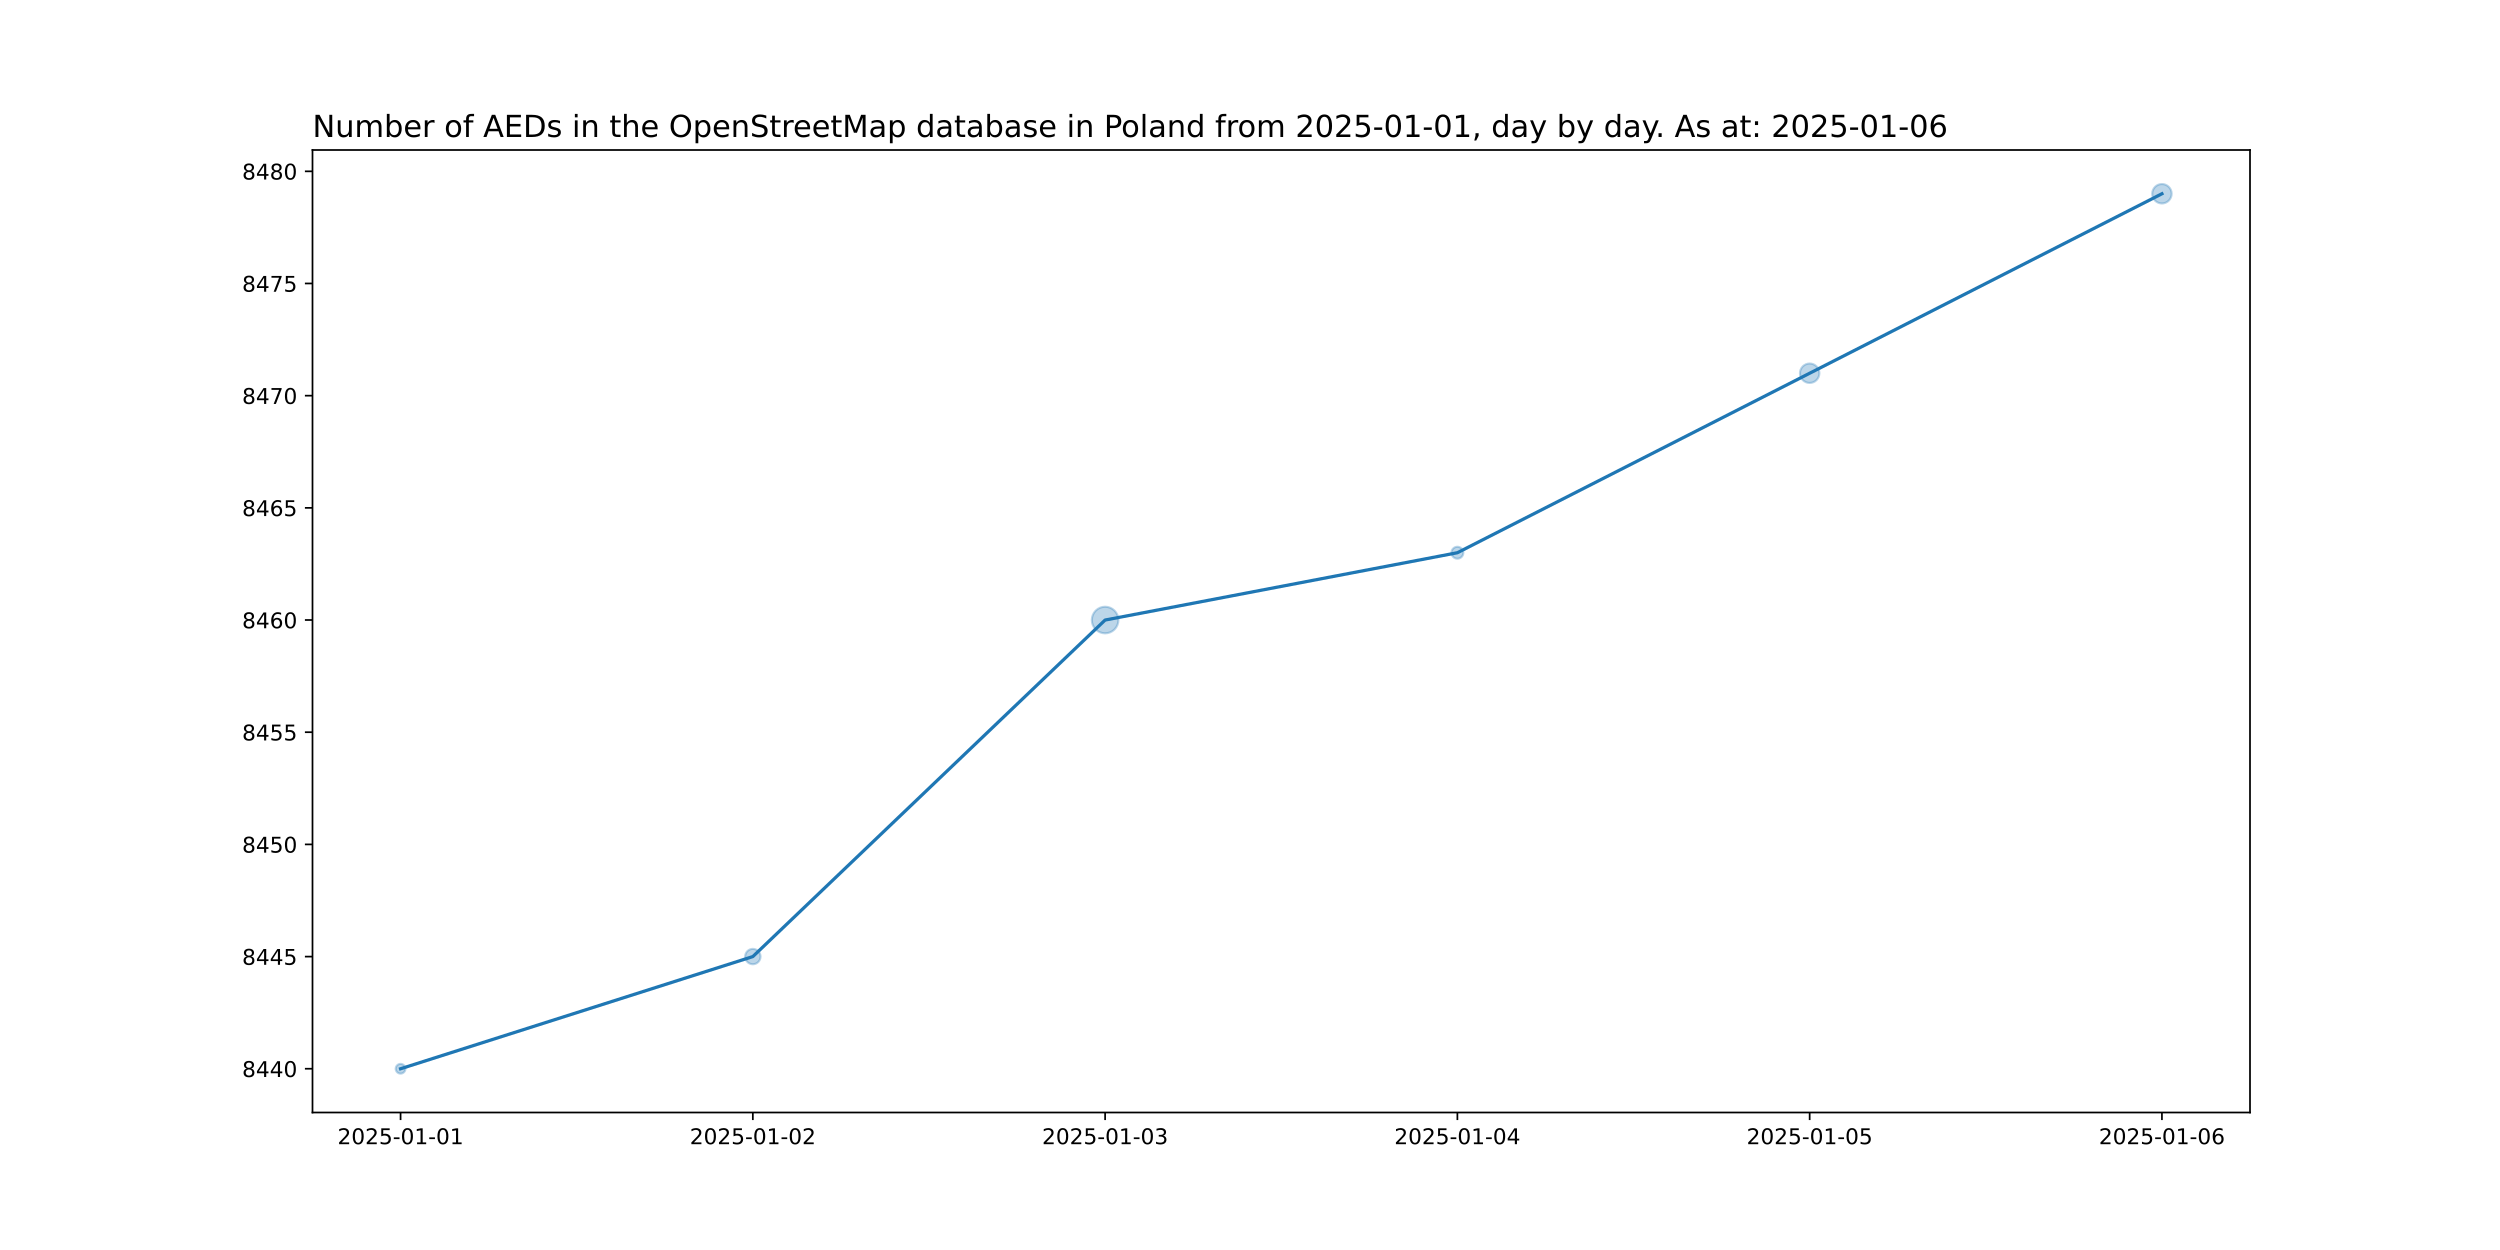
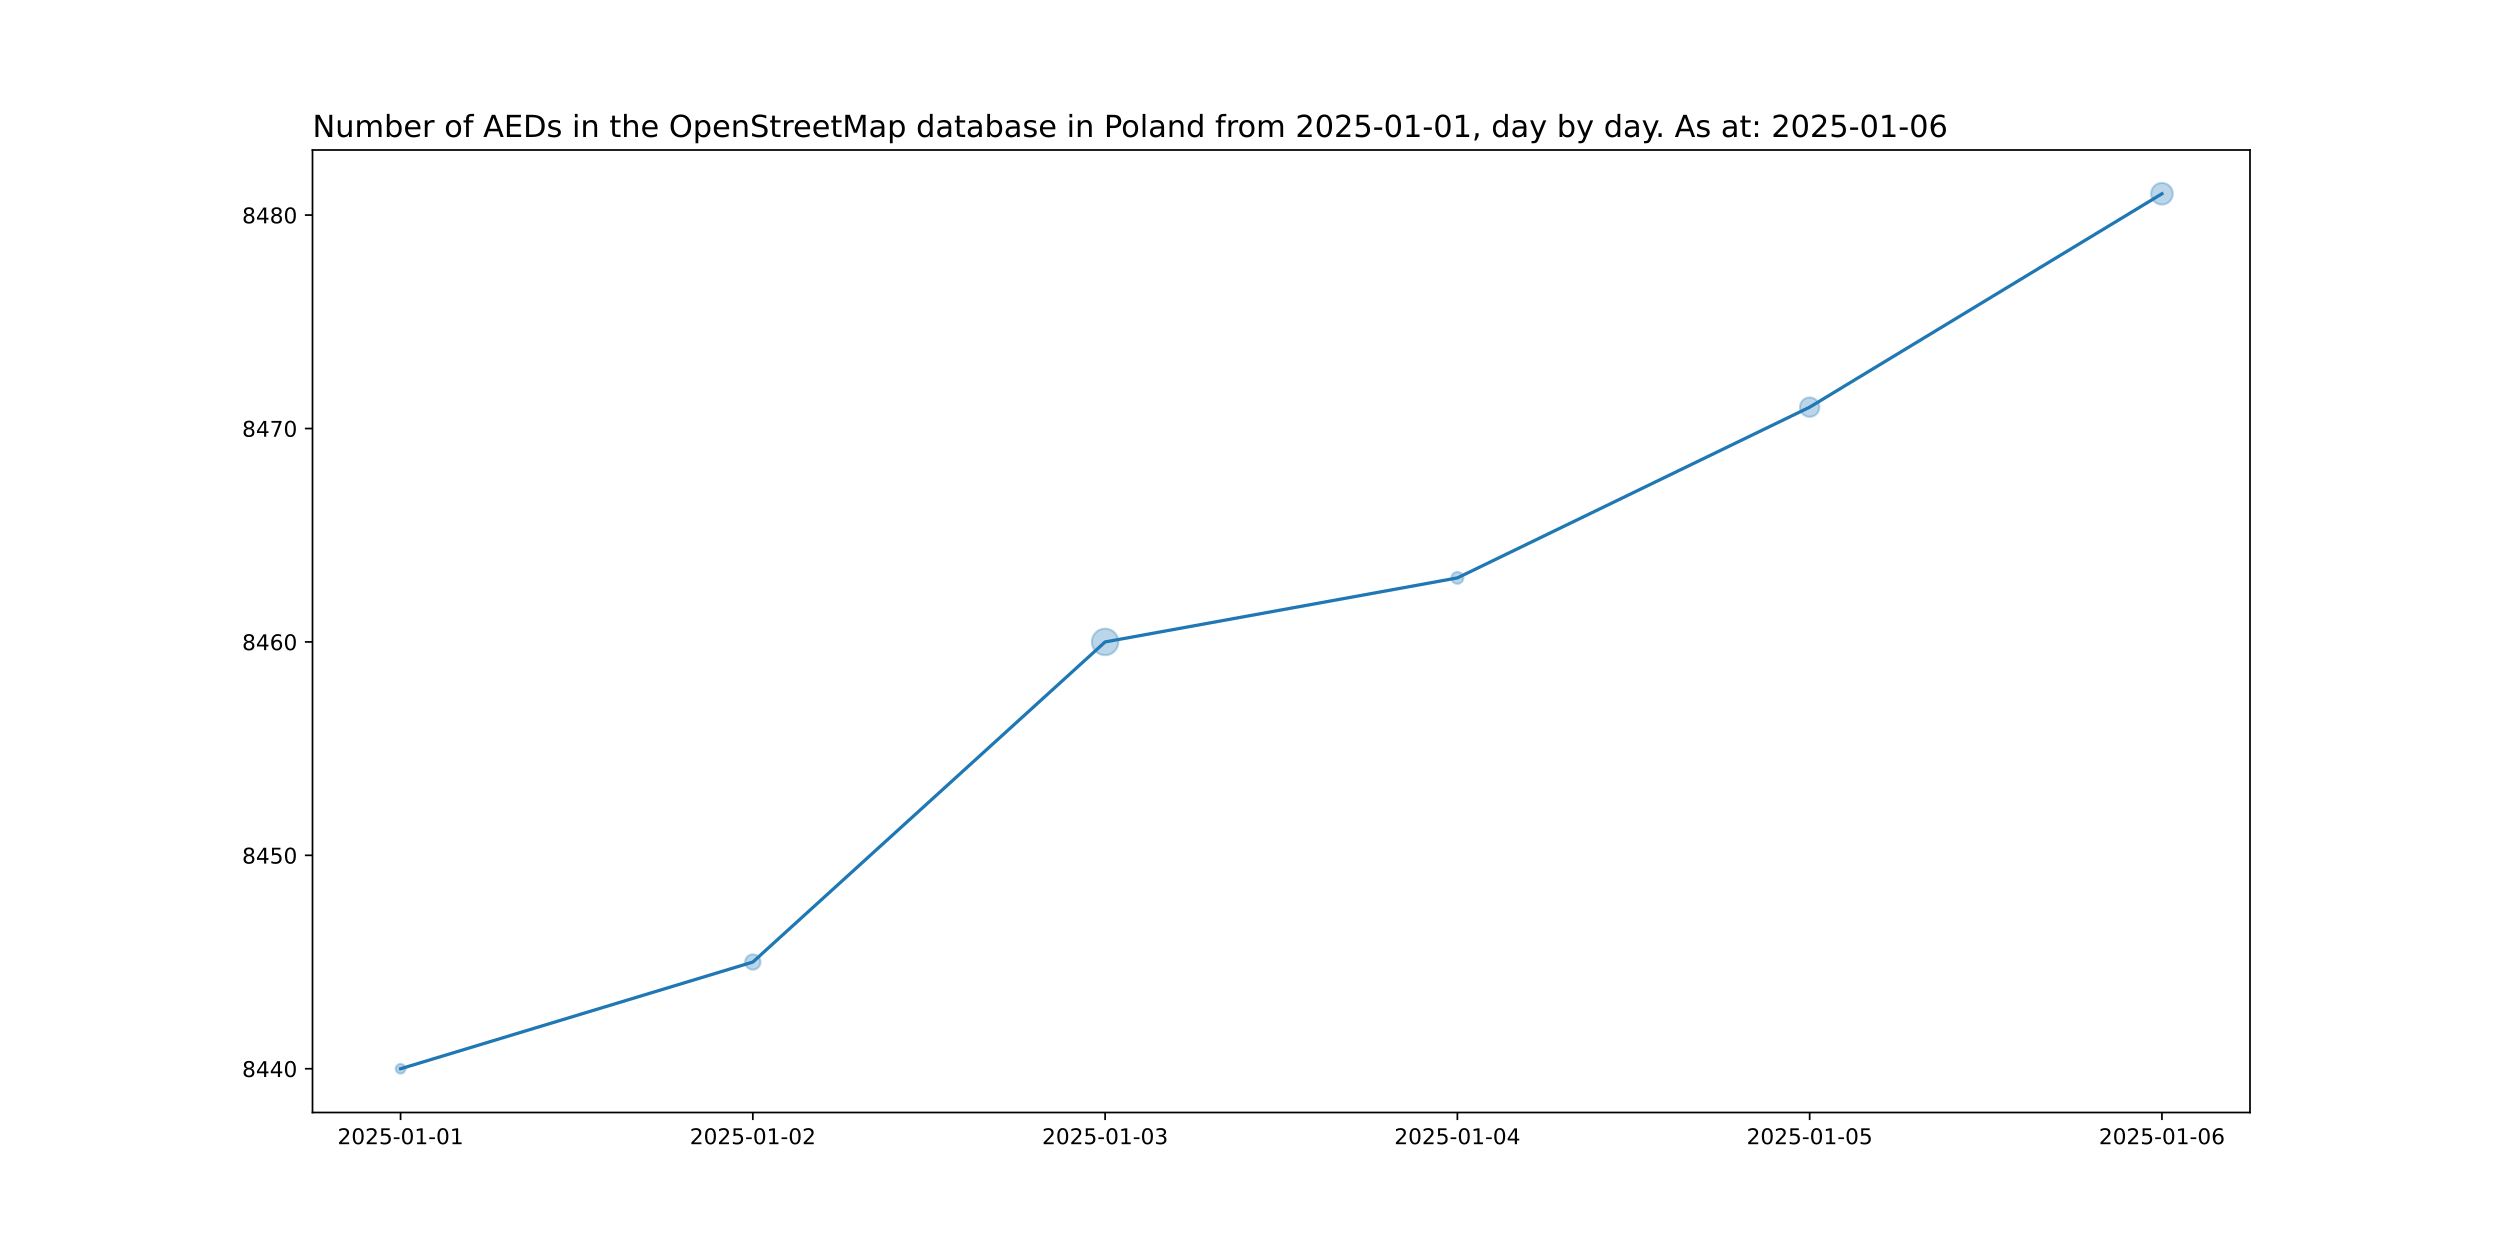
<svg xmlns="http://www.w3.org/2000/svg" xmlns:xlink="http://www.w3.org/1999/xlink" width="1152pt" height="576pt" viewBox="0 0 1152 576" version="1.1">
  <defs>
    <style type="text/css">*{stroke-linejoin: round; stroke-linecap: butt}</style>
  </defs>
  <g id="figure_1">
    <g id="patch_1">
      <path d="M 0 576  L 1152 576  L 1152 0  L 0 0  z " style="fill: #ffffff" />
    </g>
    <g id="axes_1">
      <g id="patch_2">
        <path d="M 144 512.64  L 1036.8 512.64  L 1036.8 69.12  L 144 69.12  z " style="fill: #ffffff" />
      </g>
      <g id="PathCollection_1">
-         <path d="M 184.582 494.716  C 185.175 494.716 185.744 494.48 186.163 494.061  C 186.582 493.642 186.818 493.073 186.818 492.48  C 186.818 491.887 186.582 491.318 186.163 490.899  C 185.744 490.48 185.175 490.244 184.582 490.244  C 183.989 490.244 183.42 490.48 183.001 490.899  C 182.581 491.318 182.346 491.887 182.346 492.48  C 182.346 493.073 182.581 493.642 183.001 494.061  C 183.42 494.48 183.989 494.716 184.582 494.716  z " clip-path="url(#p77656337d9)" style="fill: #1f77b4; fill-opacity: 0.3; stroke: #1f77b4; stroke-opacity: 0.3" />
-         <path d="M 346.909 444.323  C 347.847 444.323 348.746 443.951 349.409 443.288  C 350.072 442.625 350.445 441.725 350.445 440.788  C 350.445 439.85 350.072 438.951 349.409 438.288  C 348.746 437.625 347.847 437.252 346.909 437.252  C 345.971 437.252 345.072 437.625 344.409 438.288  C 343.746 438.951 343.374 439.85 343.374 440.788  C 343.374 441.725 343.746 442.625 344.409 443.288  C 345.072 443.951 345.971 444.323 346.909 444.323  z " clip-path="url(#p77656337d9)" style="fill: #1f77b4; fill-opacity: 0.3; stroke: #1f77b4; stroke-opacity: 0.3" />
-         <path d="M 509.236 291.834  C 510.86 291.834 512.418 291.189 513.566 290.041  C 514.715 288.893 515.36 287.335 515.36 285.711  C 515.36 284.087 514.715 282.529 513.566 281.381  C 512.418 280.232 510.86 279.587 509.236 279.587  C 507.612 279.587 506.055 280.232 504.906 281.381  C 503.758 282.529 503.113 284.087 503.113 285.711  C 503.113 287.335 503.758 288.893 504.906 290.041  C 506.055 291.189 507.612 291.834 509.236 291.834  z " clip-path="url(#p77656337d9)" style="fill: #1f77b4; fill-opacity: 0.3; stroke: #1f77b4; stroke-opacity: 0.3" />
-         <path d="M 671.564 257.434  C 672.29 257.434 672.987 257.145 673.5 256.632  C 674.014 256.118 674.302 255.422 674.302 254.695  C 674.302 253.969 674.014 253.272 673.5 252.759  C 672.987 252.245 672.29 251.957 671.564 251.957  C 670.837 251.957 670.141 252.245 669.627 252.759  C 669.114 253.272 668.825 253.969 668.825 254.695  C 668.825 255.422 669.114 256.118 669.627 256.632  C 670.141 257.145 670.837 257.434 671.564 257.434  z " clip-path="url(#p77656337d9)" style="fill: #1f77b4; fill-opacity: 0.3; stroke: #1f77b4; stroke-opacity: 0.3" />
-         <path d="M 833.891 176.46  C 835.077 176.46 836.215 175.989 837.053 175.15  C 837.892 174.311 838.363 173.174 838.363 171.988  C 838.363 170.802 837.892 169.664 837.053 168.825  C 836.215 167.987 835.077 167.516 833.891 167.516  C 832.705 167.516 831.567 167.987 830.729 168.825  C 829.89 169.664 829.419 170.802 829.419 171.988  C 829.419 173.174 829.89 174.311 830.729 175.15  C 831.567 175.989 832.705 176.46 833.891 176.46  z " clip-path="url(#p77656337d9)" style="fill: #1f77b4; fill-opacity: 0.3; stroke: #1f77b4; stroke-opacity: 0.3" />
-         <path d="M 996.218 93.752  C 997.404 93.752 998.542 93.281 999.38 92.442  C 1000.219 91.604 1000.69 90.466 1000.69 89.28  C 1000.69 88.094 1000.219 86.956 999.38 86.118  C 998.542 85.279 997.404 84.808 996.218 84.808  C 995.032 84.808 993.895 85.279 993.056 86.118  C 992.217 86.956 991.746 88.094 991.746 89.28  C 991.746 90.466 992.217 91.604 993.056 92.442  C 993.895 93.281 995.032 93.752 996.218 93.752  z " clip-path="url(#p77656337d9)" style="fill: #1f77b4; fill-opacity: 0.3; stroke: #1f77b4; stroke-opacity: 0.3" />
+         <path d="M 184.582 494.716  C 185.175 494.716 185.744 494.48 186.163 494.061  C 186.582 493.642 186.818 493.073 186.818 492.48  C 186.818 491.887 186.582 491.318 186.163 490.899  C 185.744 490.48 185.175 490.244 184.582 490.244  C 183.989 490.244 183.42 490.48 183.001 490.899  C 182.581 491.318 182.346 491.887 182.346 492.48  C 182.346 493.073 182.581 493.642 183.001 494.061  C 183.42 494.48 183.989 494.716 184.582 494.716  z " clip-path="url(#pfb7e0a63aa)" style="fill: #1f77b4; fill-opacity: 0.3; stroke: #1f77b4; stroke-opacity: 0.3" />
+         <path d="M 346.909 446.845  C 347.847 446.845 348.746 446.472 349.409 445.809  C 350.072 445.146 350.445 444.247 350.445 443.309  C 350.445 442.372 350.072 441.472 349.409 440.809  C 348.746 440.146 347.847 439.774 346.909 439.774  C 345.971 439.774 345.072 440.146 344.409 440.809  C 343.746 441.472 343.374 442.372 343.374 443.309  C 343.374 444.247 343.746 445.146 344.409 445.809  C 345.072 446.472 345.971 446.845 346.909 446.845  z " clip-path="url(#pfb7e0a63aa)" style="fill: #1f77b4; fill-opacity: 0.3; stroke: #1f77b4; stroke-opacity: 0.3" />
+         <path d="M 509.236 301.921  C 510.86 301.921 512.418 301.276 513.566 300.127  C 514.715 298.979 515.36 297.421 515.36 295.797  C 515.36 294.173 514.715 292.615 513.566 291.467  C 512.418 290.319 510.86 289.673 509.236 289.673  C 507.612 289.673 506.055 290.319 504.906 291.467  C 503.758 292.615 503.113 294.173 503.113 295.797  C 503.113 297.421 503.758 298.979 504.906 300.127  C 506.055 301.276 507.612 301.921 509.236 301.921  z " clip-path="url(#pfb7e0a63aa)" style="fill: #1f77b4; fill-opacity: 0.3; stroke: #1f77b4; stroke-opacity: 0.3" />
+         <path d="M 671.564 269.033  C 672.29 269.033 672.987 268.745 673.5 268.231  C 674.014 267.718 674.302 267.021 674.302 266.295  C 674.302 265.568 674.014 264.872 673.5 264.358  C 672.987 263.845 672.29 263.556 671.564 263.556  C 670.837 263.556 670.141 263.845 669.627 264.358  C 669.114 264.872 668.825 265.568 668.825 266.295  C 668.825 267.021 669.114 267.718 669.627 268.231  C 670.141 268.745 670.837 269.033 671.564 269.033  z " clip-path="url(#pfb7e0a63aa)" style="fill: #1f77b4; fill-opacity: 0.3; stroke: #1f77b4; stroke-opacity: 0.3" />
+         <path d="M 833.891 192.094  C 835.077 192.094 836.215 191.622 837.053 190.784  C 837.892 189.945 838.363 188.807 838.363 187.621  C 838.363 186.435 837.892 185.298 837.053 184.459  C 836.215 183.621 835.077 183.149 833.891 183.149  C 832.705 183.149 831.567 183.621 830.729 184.459  C 829.89 185.298 829.419 186.435 829.419 187.621  C 829.419 188.807 829.89 189.945 830.729 190.784  C 831.567 191.622 832.705 192.094 833.891 192.094  z " clip-path="url(#pfb7e0a63aa)" style="fill: #1f77b4; fill-opacity: 0.3; stroke: #1f77b4; stroke-opacity: 0.3" />
+         <path d="M 996.218 94.28  C 997.544 94.28 998.816 93.753 999.754 92.816  C 1000.691 91.878 1001.218 90.606 1001.218 89.28  C 1001.218 87.954 1000.691 86.682 999.754 85.744  C 998.816 84.807 997.544 84.28 996.218 84.28  C 994.892 84.28 993.62 84.807 992.683 85.744  C 991.745 86.682 991.218 87.954 991.218 89.28  C 991.218 90.606 991.745 91.878 992.683 92.816  C 993.62 93.753 994.892 94.28 996.218 94.28  z " clip-path="url(#pfb7e0a63aa)" style="fill: #1f77b4; fill-opacity: 0.3; stroke: #1f77b4; stroke-opacity: 0.3" />
      </g>
      <g id="matplotlib.axis_1">
        <g id="xtick_1">
          <g id="line2d_1">
            <defs>
-               <path id="mf9f574ea93" d="M 0 0  L 0 3.5  " style="stroke: #000000; stroke-width: 0.8" />
+               <path id="m0d80a8501e" d="M 0 0  L 0 3.5  " style="stroke: #000000; stroke-width: 0.8" />
            </defs>
            <g>
-               <use xlink:href="#mf9f574ea93" x="184.582" y="512.64" style="stroke: #000000; stroke-width: 0.8" />
+               <use xlink:href="#m0d80a8501e" x="184.582" y="512.64" style="stroke: #000000; stroke-width: 0.8" />
            </g>
          </g>
          <g id="text_1">
            <g transform="translate(155.524 527.2384) scale(0.1 -0.1)">
              <defs>
                <path id="DejaVuSans-32" d="M 1228 531  L 3431 531  L 3431 0  L 469 0  L 469 531  Q 828 903 1448 1529  Q 2069 2156 2228 2338  Q 2531 2678 2651 2914  Q 2772 3150 2772 3378  Q 2772 3750 2511 3984  Q 2250 4219 1831 4219  Q 1534 4219 1204 4116  Q 875 4013 500 3803  L 500 4441  Q 881 4594 1212 4672  Q 1544 4750 1819 4750  Q 2544 4750 2975 4387  Q 3406 4025 3406 3419  Q 3406 3131 3298 2873  Q 3191 2616 2906 2266  Q 2828 2175 2409 1742  Q 1991 1309 1228 531  z " transform="scale(0.015625)" />
                <path id="DejaVuSans-30" d="M 2034 4250  Q 1547 4250 1301 3770  Q 1056 3291 1056 2328  Q 1056 1369 1301 889  Q 1547 409 2034 409  Q 2525 409 2770 889  Q 3016 1369 3016 2328  Q 3016 3291 2770 3770  Q 2525 4250 2034 4250  z M 2034 4750  Q 2819 4750 3233 4129  Q 3647 3509 3647 2328  Q 3647 1150 3233 529  Q 2819 -91 2034 -91  Q 1250 -91 836 529  Q 422 1150 422 2328  Q 422 3509 836 4129  Q 1250 4750 2034 4750  z " transform="scale(0.015625)" />
                <path id="DejaVuSans-35" d="M 691 4666  L 3169 4666  L 3169 4134  L 1269 4134  L 1269 2991  Q 1406 3038 1543 3061  Q 1681 3084 1819 3084  Q 2600 3084 3056 2656  Q 3513 2228 3513 1497  Q 3513 744 3044 326  Q 2575 -91 1722 -91  Q 1428 -91 1123 -41  Q 819 9 494 109  L 494 744  Q 775 591 1075 516  Q 1375 441 1709 441  Q 2250 441 2565 725  Q 2881 1009 2881 1497  Q 2881 1984 2565 2268  Q 2250 2553 1709 2553  Q 1456 2553 1204 2497  Q 953 2441 691 2322  L 691 4666  z " transform="scale(0.015625)" />
                <path id="DejaVuSans-2d" d="M 313 2009  L 1997 2009  L 1997 1497  L 313 1497  L 313 2009  z " transform="scale(0.015625)" />
                <path id="DejaVuSans-31" d="M 794 531  L 1825 531  L 1825 4091  L 703 3866  L 703 4441  L 1819 4666  L 2450 4666  L 2450 531  L 3481 531  L 3481 0  L 794 0  L 794 531  z " transform="scale(0.015625)" />
              </defs>
              <use xlink:href="#DejaVuSans-32" />
              <use xlink:href="#DejaVuSans-30" x="63.623" />
              <use xlink:href="#DejaVuSans-32" x="127.246" />
              <use xlink:href="#DejaVuSans-35" x="190.869" />
              <use xlink:href="#DejaVuSans-2d" x="254.492" />
              <use xlink:href="#DejaVuSans-30" x="290.576" />
              <use xlink:href="#DejaVuSans-31" x="354.199" />
              <use xlink:href="#DejaVuSans-2d" x="417.822" />
              <use xlink:href="#DejaVuSans-30" x="453.906" />
              <use xlink:href="#DejaVuSans-31" x="517.529" />
            </g>
          </g>
        </g>
        <g id="xtick_2">
          <g id="line2d_2">
            <g>
-               <use xlink:href="#mf9f574ea93" x="346.909" y="512.64" style="stroke: #000000; stroke-width: 0.8" />
+               <use xlink:href="#m0d80a8501e" x="346.909" y="512.64" style="stroke: #000000; stroke-width: 0.8" />
            </g>
          </g>
          <g id="text_2">
            <g transform="translate(317.8513 527.2384) scale(0.1 -0.1)">
              <use xlink:href="#DejaVuSans-32" />
              <use xlink:href="#DejaVuSans-30" x="63.623" />
              <use xlink:href="#DejaVuSans-32" x="127.246" />
              <use xlink:href="#DejaVuSans-35" x="190.869" />
              <use xlink:href="#DejaVuSans-2d" x="254.492" />
              <use xlink:href="#DejaVuSans-30" x="290.576" />
              <use xlink:href="#DejaVuSans-31" x="354.199" />
              <use xlink:href="#DejaVuSans-2d" x="417.822" />
              <use xlink:href="#DejaVuSans-30" x="453.906" />
              <use xlink:href="#DejaVuSans-32" x="517.529" />
            </g>
          </g>
        </g>
        <g id="xtick_3">
          <g id="line2d_3">
            <g>
-               <use xlink:href="#mf9f574ea93" x="509.236" y="512.64" style="stroke: #000000; stroke-width: 0.8" />
+               <use xlink:href="#m0d80a8501e" x="509.236" y="512.64" style="stroke: #000000; stroke-width: 0.8" />
            </g>
          </g>
          <g id="text_3">
            <g transform="translate(480.1786 527.2384) scale(0.1 -0.1)">
              <defs>
                <path id="DejaVuSans-33" d="M 2597 2516  Q 3050 2419 3304 2112  Q 3559 1806 3559 1356  Q 3559 666 3084 287  Q 2609 -91 1734 -91  Q 1441 -91 1130 -33  Q 819 25 488 141  L 488 750  Q 750 597 1062 519  Q 1375 441 1716 441  Q 2309 441 2620 675  Q 2931 909 2931 1356  Q 2931 1769 2642 2001  Q 2353 2234 1838 2234  L 1294 2234  L 1294 2753  L 1863 2753  Q 2328 2753 2575 2939  Q 2822 3125 2822 3475  Q 2822 3834 2567 4026  Q 2313 4219 1838 4219  Q 1578 4219 1281 4162  Q 984 4106 628 3988  L 628 4550  Q 988 4650 1302 4700  Q 1616 4750 1894 4750  Q 2613 4750 3031 4423  Q 3450 4097 3450 3541  Q 3450 3153 3228 2886  Q 3006 2619 2597 2516  z " transform="scale(0.015625)" />
              </defs>
              <use xlink:href="#DejaVuSans-32" />
              <use xlink:href="#DejaVuSans-30" x="63.623" />
              <use xlink:href="#DejaVuSans-32" x="127.246" />
              <use xlink:href="#DejaVuSans-35" x="190.869" />
              <use xlink:href="#DejaVuSans-2d" x="254.492" />
              <use xlink:href="#DejaVuSans-30" x="290.576" />
              <use xlink:href="#DejaVuSans-31" x="354.199" />
              <use xlink:href="#DejaVuSans-2d" x="417.822" />
              <use xlink:href="#DejaVuSans-30" x="453.906" />
              <use xlink:href="#DejaVuSans-33" x="517.529" />
            </g>
          </g>
        </g>
        <g id="xtick_4">
          <g id="line2d_4">
            <g>
-               <use xlink:href="#mf9f574ea93" x="671.564" y="512.64" style="stroke: #000000; stroke-width: 0.8" />
+               <use xlink:href="#m0d80a8501e" x="671.564" y="512.64" style="stroke: #000000; stroke-width: 0.8" />
            </g>
          </g>
          <g id="text_4">
            <g transform="translate(642.5058 527.2384) scale(0.1 -0.1)">
              <defs>
                <path id="DejaVuSans-34" d="M 2419 4116  L 825 1625  L 2419 1625  L 2419 4116  z M 2253 4666  L 3047 4666  L 3047 1625  L 3713 1625  L 3713 1100  L 3047 1100  L 3047 0  L 2419 0  L 2419 1100  L 313 1100  L 313 1709  L 2253 4666  z " transform="scale(0.015625)" />
              </defs>
              <use xlink:href="#DejaVuSans-32" />
              <use xlink:href="#DejaVuSans-30" x="63.623" />
              <use xlink:href="#DejaVuSans-32" x="127.246" />
              <use xlink:href="#DejaVuSans-35" x="190.869" />
              <use xlink:href="#DejaVuSans-2d" x="254.492" />
              <use xlink:href="#DejaVuSans-30" x="290.576" />
              <use xlink:href="#DejaVuSans-31" x="354.199" />
              <use xlink:href="#DejaVuSans-2d" x="417.822" />
              <use xlink:href="#DejaVuSans-30" x="453.906" />
              <use xlink:href="#DejaVuSans-34" x="517.529" />
            </g>
          </g>
        </g>
        <g id="xtick_5">
          <g id="line2d_5">
            <g>
-               <use xlink:href="#mf9f574ea93" x="833.891" y="512.64" style="stroke: #000000; stroke-width: 0.8" />
+               <use xlink:href="#m0d80a8501e" x="833.891" y="512.64" style="stroke: #000000; stroke-width: 0.8" />
            </g>
          </g>
          <g id="text_5">
            <g transform="translate(804.8331 527.2384) scale(0.1 -0.1)">
              <use xlink:href="#DejaVuSans-32" />
              <use xlink:href="#DejaVuSans-30" x="63.623" />
              <use xlink:href="#DejaVuSans-32" x="127.246" />
              <use xlink:href="#DejaVuSans-35" x="190.869" />
              <use xlink:href="#DejaVuSans-2d" x="254.492" />
              <use xlink:href="#DejaVuSans-30" x="290.576" />
              <use xlink:href="#DejaVuSans-31" x="354.199" />
              <use xlink:href="#DejaVuSans-2d" x="417.822" />
              <use xlink:href="#DejaVuSans-30" x="453.906" />
              <use xlink:href="#DejaVuSans-35" x="517.529" />
            </g>
          </g>
        </g>
        <g id="xtick_6">
          <g id="line2d_6">
            <g>
-               <use xlink:href="#mf9f574ea93" x="996.218" y="512.64" style="stroke: #000000; stroke-width: 0.8" />
+               <use xlink:href="#m0d80a8501e" x="996.218" y="512.64" style="stroke: #000000; stroke-width: 0.8" />
            </g>
          </g>
          <g id="text_6">
            <g transform="translate(967.1604 527.2384) scale(0.1 -0.1)">
              <defs>
                <path id="DejaVuSans-36" d="M 2113 2584  Q 1688 2584 1439 2293  Q 1191 2003 1191 1497  Q 1191 994 1439 701  Q 1688 409 2113 409  Q 2538 409 2786 701  Q 3034 994 3034 1497  Q 3034 2003 2786 2293  Q 2538 2584 2113 2584  z M 3366 4563  L 3366 3988  Q 3128 4100 2886 4159  Q 2644 4219 2406 4219  Q 1781 4219 1451 3797  Q 1122 3375 1075 2522  Q 1259 2794 1537 2939  Q 1816 3084 2150 3084  Q 2853 3084 3261 2657  Q 3669 2231 3669 1497  Q 3669 778 3244 343  Q 2819 -91 2113 -91  Q 1303 -91 875 529  Q 447 1150 447 2328  Q 447 3434 972 4092  Q 1497 4750 2381 4750  Q 2619 4750 2861 4703  Q 3103 4656 3366 4563  z " transform="scale(0.015625)" />
              </defs>
              <use xlink:href="#DejaVuSans-32" />
              <use xlink:href="#DejaVuSans-30" x="63.623" />
              <use xlink:href="#DejaVuSans-32" x="127.246" />
              <use xlink:href="#DejaVuSans-35" x="190.869" />
              <use xlink:href="#DejaVuSans-2d" x="254.492" />
              <use xlink:href="#DejaVuSans-30" x="290.576" />
              <use xlink:href="#DejaVuSans-31" x="354.199" />
              <use xlink:href="#DejaVuSans-2d" x="417.822" />
              <use xlink:href="#DejaVuSans-30" x="453.906" />
              <use xlink:href="#DejaVuSans-36" x="517.529" />
            </g>
          </g>
        </g>
      </g>
      <g id="matplotlib.axis_2">
        <g id="ytick_1">
          <g id="line2d_7">
            <defs>
-               <path id="m7460ae2225" d="M 0 0  L -3.5 0  " style="stroke: #000000; stroke-width: 0.8" />
+               <path id="me210ba46a3" d="M 0 0  L -3.5 0  " style="stroke: #000000; stroke-width: 0.8" />
            </defs>
            <g>
-               <use xlink:href="#m7460ae2225" x="144" y="492.48" style="stroke: #000000; stroke-width: 0.8" />
+               <use xlink:href="#me210ba46a3" x="144" y="492.48" style="stroke: #000000; stroke-width: 0.8" />
            </g>
          </g>
          <g id="text_7">
            <g transform="translate(111.55 496.2792) scale(0.1 -0.1)">
              <defs>
                <path id="DejaVuSans-38" d="M 2034 2216  Q 1584 2216 1326 1975  Q 1069 1734 1069 1313  Q 1069 891 1326 650  Q 1584 409 2034 409  Q 2484 409 2743 651  Q 3003 894 3003 1313  Q 3003 1734 2745 1975  Q 2488 2216 2034 2216  z M 1403 2484  Q 997 2584 770 2862  Q 544 3141 544 3541  Q 544 4100 942 4425  Q 1341 4750 2034 4750  Q 2731 4750 3128 4425  Q 3525 4100 3525 3541  Q 3525 3141 3298 2862  Q 3072 2584 2669 2484  Q 3125 2378 3379 2068  Q 3634 1759 3634 1313  Q 3634 634 3220 271  Q 2806 -91 2034 -91  Q 1263 -91 848 271  Q 434 634 434 1313  Q 434 1759 690 2068  Q 947 2378 1403 2484  z M 1172 3481  Q 1172 3119 1398 2916  Q 1625 2713 2034 2713  Q 2441 2713 2670 2916  Q 2900 3119 2900 3481  Q 2900 3844 2670 4047  Q 2441 4250 2034 4250  Q 1625 4250 1398 4047  Q 1172 3844 1172 3481  z " transform="scale(0.015625)" />
              </defs>
              <use xlink:href="#DejaVuSans-38" />
              <use xlink:href="#DejaVuSans-34" x="63.623" />
              <use xlink:href="#DejaVuSans-34" x="127.246" />
              <use xlink:href="#DejaVuSans-30" x="190.869" />
            </g>
          </g>
        </g>
        <g id="ytick_2">
          <g id="line2d_8">
            <g>
-               <use xlink:href="#m7460ae2225" x="144" y="440.788" style="stroke: #000000; stroke-width: 0.8" />
+               <use xlink:href="#me210ba46a3" x="144" y="394.139" style="stroke: #000000; stroke-width: 0.8" />
            </g>
          </g>
          <g id="text_8">
-             <g transform="translate(111.55 444.5869) scale(0.1 -0.1)">
-               <use xlink:href="#DejaVuSans-38" />
-               <use xlink:href="#DejaVuSans-34" x="63.623" />
-               <use xlink:href="#DejaVuSans-34" x="127.246" />
-               <use xlink:href="#DejaVuSans-35" x="190.869" />
-             </g>
-           </g>
-         </g>
-         <g id="ytick_3">
-           <g id="line2d_9">
-             <g>
-               <use xlink:href="#m7460ae2225" x="144" y="389.095" style="stroke: #000000; stroke-width: 0.8" />
-             </g>
-           </g>
-           <g id="text_9">
-             <g transform="translate(111.55 392.8946) scale(0.1 -0.1)">
+             <g transform="translate(111.55 397.9378) scale(0.1 -0.1)">
              <use xlink:href="#DejaVuSans-38" />
              <use xlink:href="#DejaVuSans-34" x="63.623" />
              <use xlink:href="#DejaVuSans-35" x="127.246" />
              <use xlink:href="#DejaVuSans-30" x="190.869" />
            </g>
          </g>
        </g>
-         <g id="ytick_4">
-           <g id="line2d_10">
-             <g>
-               <use xlink:href="#m7460ae2225" x="144" y="337.403" style="stroke: #000000; stroke-width: 0.8" />
-             </g>
-           </g>
-           <g id="text_10">
-             <g transform="translate(111.55 341.2023) scale(0.1 -0.1)">
-               <use xlink:href="#DejaVuSans-38" />
-               <use xlink:href="#DejaVuSans-34" x="63.623" />
-               <use xlink:href="#DejaVuSans-35" x="127.246" />
-               <use xlink:href="#DejaVuSans-35" x="190.869" />
-             </g>
-           </g>
-         </g>
-         <g id="ytick_5">
-           <g id="line2d_11">
-             <g>
-               <use xlink:href="#m7460ae2225" x="144" y="285.711" style="stroke: #000000; stroke-width: 0.8" />
-             </g>
-           </g>
-           <g id="text_11">
-             <g transform="translate(111.55 289.51) scale(0.1 -0.1)">
+         <g id="ytick_3">
+           <g id="line2d_9">
+             <g>
+               <use xlink:href="#me210ba46a3" x="144" y="295.797" style="stroke: #000000; stroke-width: 0.8" />
+             </g>
+           </g>
+           <g id="text_9">
+             <g transform="translate(111.55 299.5963) scale(0.1 -0.1)">
              <use xlink:href="#DejaVuSans-38" />
              <use xlink:href="#DejaVuSans-34" x="63.623" />
              <use xlink:href="#DejaVuSans-36" x="127.246" />
              <use xlink:href="#DejaVuSans-30" x="190.869" />
            </g>
          </g>
        </g>
-         <g id="ytick_6">
-           <g id="line2d_12">
-             <g>
-               <use xlink:href="#m7460ae2225" x="144" y="234.018" style="stroke: #000000; stroke-width: 0.8" />
-             </g>
-           </g>
-           <g id="text_12">
-             <g transform="translate(111.55 237.8177) scale(0.1 -0.1)">
-               <use xlink:href="#DejaVuSans-38" />
-               <use xlink:href="#DejaVuSans-34" x="63.623" />
-               <use xlink:href="#DejaVuSans-36" x="127.246" />
-               <use xlink:href="#DejaVuSans-35" x="190.869" />
-             </g>
-           </g>
-         </g>
-         <g id="ytick_7">
-           <g id="line2d_13">
-             <g>
-               <use xlink:href="#m7460ae2225" x="144" y="182.326" style="stroke: #000000; stroke-width: 0.8" />
-             </g>
-           </g>
-           <g id="text_13">
-             <g transform="translate(111.55 186.1254) scale(0.1 -0.1)">
+         <g id="ytick_4">
+           <g id="line2d_10">
+             <g>
+               <use xlink:href="#me210ba46a3" x="144" y="197.456" style="stroke: #000000; stroke-width: 0.8" />
+             </g>
+           </g>
+           <g id="text_10">
+             <g transform="translate(111.55 201.2548) scale(0.1 -0.1)">
              <defs>
                <path id="DejaVuSans-37" d="M 525 4666  L 3525 4666  L 3525 4397  L 1831 0  L 1172 0  L 2766 4134  L 525 4134  L 525 4666  z " transform="scale(0.015625)" />
              </defs>
              <use xlink:href="#DejaVuSans-38" />
              <use xlink:href="#DejaVuSans-34" x="63.623" />
              <use xlink:href="#DejaVuSans-37" x="127.246" />
              <use xlink:href="#DejaVuSans-30" x="190.869" />
            </g>
          </g>
        </g>
-         <g id="ytick_8">
-           <g id="line2d_14">
-             <g>
-               <use xlink:href="#m7460ae2225" x="144" y="130.634" style="stroke: #000000; stroke-width: 0.8" />
-             </g>
-           </g>
-           <g id="text_14">
-             <g transform="translate(111.55 134.4331) scale(0.1 -0.1)">
-               <use xlink:href="#DejaVuSans-38" />
-               <use xlink:href="#DejaVuSans-34" x="63.623" />
-               <use xlink:href="#DejaVuSans-37" x="127.246" />
-               <use xlink:href="#DejaVuSans-35" x="190.869" />
-             </g>
-           </g>
-         </g>
-         <g id="ytick_9">
-           <g id="line2d_15">
-             <g>
-               <use xlink:href="#m7460ae2225" x="144" y="78.942" style="stroke: #000000; stroke-width: 0.8" />
-             </g>
-           </g>
-           <g id="text_15">
-             <g transform="translate(111.55 82.74076) scale(0.1 -0.1)">
+         <g id="ytick_5">
+           <g id="line2d_11">
+             <g>
+               <use xlink:href="#me210ba46a3" x="144" y="99.114" style="stroke: #000000; stroke-width: 0.8" />
+             </g>
+           </g>
+           <g id="text_11">
+             <g transform="translate(111.55 102.9134) scale(0.1 -0.1)">
              <use xlink:href="#DejaVuSans-38" />
              <use xlink:href="#DejaVuSans-34" x="63.623" />
              <use xlink:href="#DejaVuSans-38" x="127.246" />
              <use xlink:href="#DejaVuSans-30" x="190.869" />
            </g>
          </g>
        </g>
      </g>
-       <g id="line2d_16">
-         <path d="M 184.582 492.48  L 346.909 440.788  L 509.236 285.711  L 671.564 254.695  L 833.891 171.988  L 996.218 89.28  " clip-path="url(#p77656337d9)" style="fill: none; stroke: #1f77b4; stroke-width: 1.5; stroke-linecap: square" />
+       <g id="line2d_12">
+         <path d="M 184.582 492.48  L 346.909 443.309  L 509.236 295.797  L 671.564 266.295  L 833.891 187.621  L 996.218 89.28  " clip-path="url(#pfb7e0a63aa)" style="fill: none; stroke: #1f77b4; stroke-width: 1.5; stroke-linecap: square" />
      </g>
      <g id="patch_3">
        <path d="M 144 512.64  L 144 69.12  " style="fill: none; stroke: #000000; stroke-width: 0.8; stroke-linejoin: miter; stroke-linecap: square" />
      </g>
      <g id="patch_4">
        <path d="M 1036.8 512.64  L 1036.8 69.12  " style="fill: none; stroke: #000000; stroke-width: 0.8; stroke-linejoin: miter; stroke-linecap: square" />
      </g>
      <g id="patch_5">
        <path d="M 144 512.64  L 1036.8 512.64  " style="fill: none; stroke: #000000; stroke-width: 0.8; stroke-linejoin: miter; stroke-linecap: square" />
      </g>
      <g id="patch_6">
        <path d="M 144 69.12  L 1036.8 69.12  " style="fill: none; stroke: #000000; stroke-width: 0.8; stroke-linejoin: miter; stroke-linecap: square" />
      </g>
-       <g id="text_16">
+       <g id="text_12">
        <g transform="translate(144 63.12) scale(0.14 -0.14)">
          <defs>
            <path id="DejaVuSans-4e" d="M 628 4666  L 1478 4666  L 3547 763  L 3547 4666  L 4159 4666  L 4159 0  L 3309 0  L 1241 3903  L 1241 0  L 628 0  L 628 4666  z " transform="scale(0.015625)" />
            <path id="DejaVuSans-75" d="M 544 1381  L 544 3500  L 1119 3500  L 1119 1403  Q 1119 906 1312 657  Q 1506 409 1894 409  Q 2359 409 2629 706  Q 2900 1003 2900 1516  L 2900 3500  L 3475 3500  L 3475 0  L 2900 0  L 2900 538  Q 2691 219 2414 64  Q 2138 -91 1772 -91  Q 1169 -91 856 284  Q 544 659 544 1381  z M 1991 3584  L 1991 3584  z " transform="scale(0.015625)" />
            <path id="DejaVuSans-6d" d="M 3328 2828  Q 3544 3216 3844 3400  Q 4144 3584 4550 3584  Q 5097 3584 5394 3201  Q 5691 2819 5691 2113  L 5691 0  L 5113 0  L 5113 2094  Q 5113 2597 4934 2840  Q 4756 3084 4391 3084  Q 3944 3084 3684 2787  Q 3425 2491 3425 1978  L 3425 0  L 2847 0  L 2847 2094  Q 2847 2600 2669 2842  Q 2491 3084 2119 3084  Q 1678 3084 1418 2786  Q 1159 2488 1159 1978  L 1159 0  L 581 0  L 581 3500  L 1159 3500  L 1159 2956  Q 1356 3278 1631 3431  Q 1906 3584 2284 3584  Q 2666 3584 2933 3390  Q 3200 3197 3328 2828  z " transform="scale(0.015625)" />
            <path id="DejaVuSans-62" d="M 3116 1747  Q 3116 2381 2855 2742  Q 2594 3103 2138 3103  Q 1681 3103 1420 2742  Q 1159 2381 1159 1747  Q 1159 1113 1420 752  Q 1681 391 2138 391  Q 2594 391 2855 752  Q 3116 1113 3116 1747  z M 1159 2969  Q 1341 3281 1617 3432  Q 1894 3584 2278 3584  Q 2916 3584 3314 3078  Q 3713 2572 3713 1747  Q 3713 922 3314 415  Q 2916 -91 2278 -91  Q 1894 -91 1617 61  Q 1341 213 1159 525  L 1159 0  L 581 0  L 581 4863  L 1159 4863  L 1159 2969  z " transform="scale(0.015625)" />
            <path id="DejaVuSans-65" d="M 3597 1894  L 3597 1613  L 953 1613  Q 991 1019 1311 708  Q 1631 397 2203 397  Q 2534 397 2845 478  Q 3156 559 3463 722  L 3463 178  Q 3153 47 2828 -22  Q 2503 -91 2169 -91  Q 1331 -91 842 396  Q 353 884 353 1716  Q 353 2575 817 3079  Q 1281 3584 2069 3584  Q 2775 3584 3186 3129  Q 3597 2675 3597 1894  z M 3022 2063  Q 3016 2534 2758 2815  Q 2500 3097 2075 3097  Q 1594 3097 1305 2825  Q 1016 2553 972 2059  L 3022 2063  z " transform="scale(0.015625)" />
            <path id="DejaVuSans-72" d="M 2631 2963  Q 2534 3019 2420 3045  Q 2306 3072 2169 3072  Q 1681 3072 1420 2755  Q 1159 2438 1159 1844  L 1159 0  L 581 0  L 581 3500  L 1159 3500  L 1159 2956  Q 1341 3275 1631 3429  Q 1922 3584 2338 3584  Q 2397 3584 2469 3576  Q 2541 3569 2628 3553  L 2631 2963  z " transform="scale(0.015625)" />
            <path id="DejaVuSans-20" transform="scale(0.015625)" />
            <path id="DejaVuSans-6f" d="M 1959 3097  Q 1497 3097 1228 2736  Q 959 2375 959 1747  Q 959 1119 1226 758  Q 1494 397 1959 397  Q 2419 397 2687 759  Q 2956 1122 2956 1747  Q 2956 2369 2687 2733  Q 2419 3097 1959 3097  z M 1959 3584  Q 2709 3584 3137 3096  Q 3566 2609 3566 1747  Q 3566 888 3137 398  Q 2709 -91 1959 -91  Q 1206 -91 779 398  Q 353 888 353 1747  Q 353 2609 779 3096  Q 1206 3584 1959 3584  z " transform="scale(0.015625)" />
            <path id="DejaVuSans-66" d="M 2375 4863  L 2375 4384  L 1825 4384  Q 1516 4384 1395 4259  Q 1275 4134 1275 3809  L 1275 3500  L 2222 3500  L 2222 3053  L 1275 3053  L 1275 0  L 697 0  L 697 3053  L 147 3053  L 147 3500  L 697 3500  L 697 3744  Q 697 4328 969 4595  Q 1241 4863 1831 4863  L 2375 4863  z " transform="scale(0.015625)" />
            <path id="DejaVuSans-41" d="M 2188 4044  L 1331 1722  L 3047 1722  L 2188 4044  z M 1831 4666  L 2547 4666  L 4325 0  L 3669 0  L 3244 1197  L 1141 1197  L 716 0  L 50 0  L 1831 4666  z " transform="scale(0.015625)" />
            <path id="DejaVuSans-45" d="M 628 4666  L 3578 4666  L 3578 4134  L 1259 4134  L 1259 2753  L 3481 2753  L 3481 2222  L 1259 2222  L 1259 531  L 3634 531  L 3634 0  L 628 0  L 628 4666  z " transform="scale(0.015625)" />
            <path id="DejaVuSans-44" d="M 1259 4147  L 1259 519  L 2022 519  Q 2988 519 3436 956  Q 3884 1394 3884 2338  Q 3884 3275 3436 3711  Q 2988 4147 2022 4147  L 1259 4147  z M 628 4666  L 1925 4666  Q 3281 4666 3915 4102  Q 4550 3538 4550 2338  Q 4550 1131 3912 565  Q 3275 0 1925 0  L 628 0  L 628 4666  z " transform="scale(0.015625)" />
            <path id="DejaVuSans-73" d="M 2834 3397  L 2834 2853  Q 2591 2978 2328 3040  Q 2066 3103 1784 3103  Q 1356 3103 1142 2972  Q 928 2841 928 2578  Q 928 2378 1081 2264  Q 1234 2150 1697 2047  L 1894 2003  Q 2506 1872 2764 1633  Q 3022 1394 3022 966  Q 3022 478 2636 193  Q 2250 -91 1575 -91  Q 1294 -91 989 -36  Q 684 19 347 128  L 347 722  Q 666 556 975 473  Q 1284 391 1588 391  Q 1994 391 2212 530  Q 2431 669 2431 922  Q 2431 1156 2273 1281  Q 2116 1406 1581 1522  L 1381 1569  Q 847 1681 609 1914  Q 372 2147 372 2553  Q 372 3047 722 3315  Q 1072 3584 1716 3584  Q 2034 3584 2315 3537  Q 2597 3491 2834 3397  z " transform="scale(0.015625)" />
            <path id="DejaVuSans-69" d="M 603 3500  L 1178 3500  L 1178 0  L 603 0  L 603 3500  z M 603 4863  L 1178 4863  L 1178 4134  L 603 4134  L 603 4863  z " transform="scale(0.015625)" />
            <path id="DejaVuSans-6e" d="M 3513 2113  L 3513 0  L 2938 0  L 2938 2094  Q 2938 2591 2744 2837  Q 2550 3084 2163 3084  Q 1697 3084 1428 2787  Q 1159 2491 1159 1978  L 1159 0  L 581 0  L 581 3500  L 1159 3500  L 1159 2956  Q 1366 3272 1645 3428  Q 1925 3584 2291 3584  Q 2894 3584 3203 3211  Q 3513 2838 3513 2113  z " transform="scale(0.015625)" />
            <path id="DejaVuSans-74" d="M 1172 4494  L 1172 3500  L 2356 3500  L 2356 3053  L 1172 3053  L 1172 1153  Q 1172 725 1289 603  Q 1406 481 1766 481  L 2356 481  L 2356 0  L 1766 0  Q 1100 0 847 248  Q 594 497 594 1153  L 594 3053  L 172 3053  L 172 3500  L 594 3500  L 594 4494  L 1172 4494  z " transform="scale(0.015625)" />
            <path id="DejaVuSans-68" d="M 3513 2113  L 3513 0  L 2938 0  L 2938 2094  Q 2938 2591 2744 2837  Q 2550 3084 2163 3084  Q 1697 3084 1428 2787  Q 1159 2491 1159 1978  L 1159 0  L 581 0  L 581 4863  L 1159 4863  L 1159 2956  Q 1366 3272 1645 3428  Q 1925 3584 2291 3584  Q 2894 3584 3203 3211  Q 3513 2838 3513 2113  z " transform="scale(0.015625)" />
            <path id="DejaVuSans-4f" d="M 2522 4238  Q 1834 4238 1429 3725  Q 1025 3213 1025 2328  Q 1025 1447 1429 934  Q 1834 422 2522 422  Q 3209 422 3611 934  Q 4013 1447 4013 2328  Q 4013 3213 3611 3725  Q 3209 4238 2522 4238  z M 2522 4750  Q 3503 4750 4090 4092  Q 4678 3434 4678 2328  Q 4678 1225 4090 567  Q 3503 -91 2522 -91  Q 1538 -91 948 565  Q 359 1222 359 2328  Q 359 3434 948 4092  Q 1538 4750 2522 4750  z " transform="scale(0.015625)" />
            <path id="DejaVuSans-70" d="M 1159 525  L 1159 -1331  L 581 -1331  L 581 3500  L 1159 3500  L 1159 2969  Q 1341 3281 1617 3432  Q 1894 3584 2278 3584  Q 2916 3584 3314 3078  Q 3713 2572 3713 1747  Q 3713 922 3314 415  Q 2916 -91 2278 -91  Q 1894 -91 1617 61  Q 1341 213 1159 525  z M 3116 1747  Q 3116 2381 2855 2742  Q 2594 3103 2138 3103  Q 1681 3103 1420 2742  Q 1159 2381 1159 1747  Q 1159 1113 1420 752  Q 1681 391 2138 391  Q 2594 391 2855 752  Q 3116 1113 3116 1747  z " transform="scale(0.015625)" />
            <path id="DejaVuSans-53" d="M 3425 4513  L 3425 3897  Q 3066 4069 2747 4153  Q 2428 4238 2131 4238  Q 1616 4238 1336 4038  Q 1056 3838 1056 3469  Q 1056 3159 1242 3001  Q 1428 2844 1947 2747  L 2328 2669  Q 3034 2534 3370 2195  Q 3706 1856 3706 1288  Q 3706 609 3251 259  Q 2797 -91 1919 -91  Q 1588 -91 1214 -16  Q 841 59 441 206  L 441 856  Q 825 641 1194 531  Q 1563 422 1919 422  Q 2459 422 2753 634  Q 3047 847 3047 1241  Q 3047 1584 2836 1778  Q 2625 1972 2144 2069  L 1759 2144  Q 1053 2284 737 2584  Q 422 2884 422 3419  Q 422 4038 858 4394  Q 1294 4750 2059 4750  Q 2388 4750 2728 4690  Q 3069 4631 3425 4513  z " transform="scale(0.015625)" />
            <path id="DejaVuSans-4d" d="M 628 4666  L 1569 4666  L 2759 1491  L 3956 4666  L 4897 4666  L 4897 0  L 4281 0  L 4281 4097  L 3078 897  L 2444 897  L 1241 4097  L 1241 0  L 628 0  L 628 4666  z " transform="scale(0.015625)" />
            <path id="DejaVuSans-61" d="M 2194 1759  Q 1497 1759 1228 1600  Q 959 1441 959 1056  Q 959 750 1161 570  Q 1363 391 1709 391  Q 2188 391 2477 730  Q 2766 1069 2766 1631  L 2766 1759  L 2194 1759  z M 3341 1997  L 3341 0  L 2766 0  L 2766 531  Q 2569 213 2275 61  Q 1981 -91 1556 -91  Q 1019 -91 701 211  Q 384 513 384 1019  Q 384 1609 779 1909  Q 1175 2209 1959 2209  L 2766 2209  L 2766 2266  Q 2766 2663 2505 2880  Q 2244 3097 1772 3097  Q 1472 3097 1187 3025  Q 903 2953 641 2809  L 641 3341  Q 956 3463 1253 3523  Q 1550 3584 1831 3584  Q 2591 3584 2966 3190  Q 3341 2797 3341 1997  z " transform="scale(0.015625)" />
            <path id="DejaVuSans-64" d="M 2906 2969  L 2906 4863  L 3481 4863  L 3481 0  L 2906 0  L 2906 525  Q 2725 213 2448 61  Q 2172 -91 1784 -91  Q 1150 -91 751 415  Q 353 922 353 1747  Q 353 2572 751 3078  Q 1150 3584 1784 3584  Q 2172 3584 2448 3432  Q 2725 3281 2906 2969  z M 947 1747  Q 947 1113 1208 752  Q 1469 391 1925 391  Q 2381 391 2643 752  Q 2906 1113 2906 1747  Q 2906 2381 2643 2742  Q 2381 3103 1925 3103  Q 1469 3103 1208 2742  Q 947 2381 947 1747  z " transform="scale(0.015625)" />
            <path id="DejaVuSans-50" d="M 1259 4147  L 1259 2394  L 2053 2394  Q 2494 2394 2734 2622  Q 2975 2850 2975 3272  Q 2975 3691 2734 3919  Q 2494 4147 2053 4147  L 1259 4147  z M 628 4666  L 2053 4666  Q 2838 4666 3239 4311  Q 3641 3956 3641 3272  Q 3641 2581 3239 2228  Q 2838 1875 2053 1875  L 1259 1875  L 1259 0  L 628 0  L 628 4666  z " transform="scale(0.015625)" />
            <path id="DejaVuSans-6c" d="M 603 4863  L 1178 4863  L 1178 0  L 603 0  L 603 4863  z " transform="scale(0.015625)" />
            <path id="DejaVuSans-2c" d="M 750 794  L 1409 794  L 1409 256  L 897 -744  L 494 -744  L 750 256  L 750 794  z " transform="scale(0.015625)" />
            <path id="DejaVuSans-79" d="M 2059 -325  Q 1816 -950 1584 -1140  Q 1353 -1331 966 -1331  L 506 -1331  L 506 -850  L 844 -850  Q 1081 -850 1212 -737  Q 1344 -625 1503 -206  L 1606 56  L 191 3500  L 800 3500  L 1894 763  L 2988 3500  L 3597 3500  L 2059 -325  z " transform="scale(0.015625)" />
            <path id="DejaVuSans-2e" d="M 684 794  L 1344 794  L 1344 0  L 684 0  L 684 794  z " transform="scale(0.015625)" />
            <path id="DejaVuSans-3a" d="M 750 794  L 1409 794  L 1409 0  L 750 0  L 750 794  z M 750 3309  L 1409 3309  L 1409 2516  L 750 2516  L 750 3309  z " transform="scale(0.015625)" />
          </defs>
          <use xlink:href="#DejaVuSans-4e" />
          <use xlink:href="#DejaVuSans-75" x="74.805" />
          <use xlink:href="#DejaVuSans-6d" x="138.184" />
          <use xlink:href="#DejaVuSans-62" x="235.596" />
          <use xlink:href="#DejaVuSans-65" x="299.072" />
          <use xlink:href="#DejaVuSans-72" x="360.596" />
          <use xlink:href="#DejaVuSans-20" x="401.709" />
          <use xlink:href="#DejaVuSans-6f" x="433.496" />
          <use xlink:href="#DejaVuSans-66" x="494.678" />
          <use xlink:href="#DejaVuSans-20" x="529.883" />
          <use xlink:href="#DejaVuSans-41" x="561.67" />
          <use xlink:href="#DejaVuSans-45" x="630.078" />
          <use xlink:href="#DejaVuSans-44" x="693.262" />
          <use xlink:href="#DejaVuSans-73" x="770.264" />
          <use xlink:href="#DejaVuSans-20" x="822.363" />
          <use xlink:href="#DejaVuSans-69" x="854.15" />
          <use xlink:href="#DejaVuSans-6e" x="881.934" />
          <use xlink:href="#DejaVuSans-20" x="945.312" />
          <use xlink:href="#DejaVuSans-74" x="977.1" />
          <use xlink:href="#DejaVuSans-68" x="1016.309" />
          <use xlink:href="#DejaVuSans-65" x="1079.688" />
          <use xlink:href="#DejaVuSans-20" x="1141.211" />
          <use xlink:href="#DejaVuSans-4f" x="1172.998" />
          <use xlink:href="#DejaVuSans-70" x="1251.709" />
          <use xlink:href="#DejaVuSans-65" x="1315.186" />
          <use xlink:href="#DejaVuSans-6e" x="1376.709" />
          <use xlink:href="#DejaVuSans-53" x="1440.088" />
          <use xlink:href="#DejaVuSans-74" x="1503.564" />
          <use xlink:href="#DejaVuSans-72" x="1542.773" />
          <use xlink:href="#DejaVuSans-65" x="1581.637" />
          <use xlink:href="#DejaVuSans-65" x="1643.16" />
          <use xlink:href="#DejaVuSans-74" x="1704.684" />
          <use xlink:href="#DejaVuSans-4d" x="1743.893" />
          <use xlink:href="#DejaVuSans-61" x="1830.172" />
          <use xlink:href="#DejaVuSans-70" x="1891.451" />
          <use xlink:href="#DejaVuSans-20" x="1954.928" />
          <use xlink:href="#DejaVuSans-64" x="1986.715" />
          <use xlink:href="#DejaVuSans-61" x="2050.191" />
          <use xlink:href="#DejaVuSans-74" x="2111.471" />
          <use xlink:href="#DejaVuSans-61" x="2150.68" />
          <use xlink:href="#DejaVuSans-62" x="2211.959" />
          <use xlink:href="#DejaVuSans-61" x="2275.436" />
          <use xlink:href="#DejaVuSans-73" x="2336.715" />
          <use xlink:href="#DejaVuSans-65" x="2388.814" />
          <use xlink:href="#DejaVuSans-20" x="2450.338" />
          <use xlink:href="#DejaVuSans-69" x="2482.125" />
          <use xlink:href="#DejaVuSans-6e" x="2509.908" />
          <use xlink:href="#DejaVuSans-20" x="2573.287" />
          <use xlink:href="#DejaVuSans-50" x="2605.074" />
          <use xlink:href="#DejaVuSans-6f" x="2661.752" />
          <use xlink:href="#DejaVuSans-6c" x="2722.934" />
          <use xlink:href="#DejaVuSans-61" x="2750.717" />
          <use xlink:href="#DejaVuSans-6e" x="2811.996" />
          <use xlink:href="#DejaVuSans-64" x="2875.375" />
          <use xlink:href="#DejaVuSans-20" x="2938.852" />
          <use xlink:href="#DejaVuSans-66" x="2970.639" />
          <use xlink:href="#DejaVuSans-72" x="3005.844" />
          <use xlink:href="#DejaVuSans-6f" x="3044.707" />
          <use xlink:href="#DejaVuSans-6d" x="3105.889" />
          <use xlink:href="#DejaVuSans-20" x="3203.301" />
          <use xlink:href="#DejaVuSans-32" x="3235.088" />
          <use xlink:href="#DejaVuSans-30" x="3298.711" />
          <use xlink:href="#DejaVuSans-32" x="3362.334" />
          <use xlink:href="#DejaVuSans-35" x="3425.957" />
          <use xlink:href="#DejaVuSans-2d" x="3489.58" />
          <use xlink:href="#DejaVuSans-30" x="3525.664" />
          <use xlink:href="#DejaVuSans-31" x="3589.287" />
          <use xlink:href="#DejaVuSans-2d" x="3652.91" />
          <use xlink:href="#DejaVuSans-30" x="3688.994" />
          <use xlink:href="#DejaVuSans-31" x="3752.617" />
          <use xlink:href="#DejaVuSans-2c" x="3816.24" />
          <use xlink:href="#DejaVuSans-20" x="3848.027" />
          <use xlink:href="#DejaVuSans-64" x="3879.814" />
          <use xlink:href="#DejaVuSans-61" x="3943.291" />
          <use xlink:href="#DejaVuSans-79" x="4004.57" />
          <use xlink:href="#DejaVuSans-20" x="4063.75" />
          <use xlink:href="#DejaVuSans-62" x="4095.537" />
          <use xlink:href="#DejaVuSans-79" x="4159.014" />
          <use xlink:href="#DejaVuSans-20" x="4218.193" />
          <use xlink:href="#DejaVuSans-64" x="4249.98" />
          <use xlink:href="#DejaVuSans-61" x="4313.457" />
          <use xlink:href="#DejaVuSans-79" x="4374.736" />
          <use xlink:href="#DejaVuSans-2e" x="4419.666" />
          <use xlink:href="#DejaVuSans-20" x="4451.453" />
          <use xlink:href="#DejaVuSans-41" x="4483.24" />
          <use xlink:href="#DejaVuSans-73" x="4551.648" />
          <use xlink:href="#DejaVuSans-20" x="4603.748" />
          <use xlink:href="#DejaVuSans-61" x="4635.535" />
          <use xlink:href="#DejaVuSans-74" x="4696.814" />
          <use xlink:href="#DejaVuSans-3a" x="4736.023" />
          <use xlink:href="#DejaVuSans-20" x="4769.715" />
          <use xlink:href="#DejaVuSans-32" x="4801.502" />
          <use xlink:href="#DejaVuSans-30" x="4865.125" />
          <use xlink:href="#DejaVuSans-32" x="4928.748" />
          <use xlink:href="#DejaVuSans-35" x="4992.371" />
          <use xlink:href="#DejaVuSans-2d" x="5055.994" />
          <use xlink:href="#DejaVuSans-30" x="5092.078" />
          <use xlink:href="#DejaVuSans-31" x="5155.701" />
          <use xlink:href="#DejaVuSans-2d" x="5219.324" />
          <use xlink:href="#DejaVuSans-30" x="5255.408" />
          <use xlink:href="#DejaVuSans-36" x="5319.031" />
        </g>
      </g>
    </g>
  </g>
  <defs>
-     <clipPath id="p77656337d9">
+     <clipPath id="pfb7e0a63aa">
      <rect x="144" y="69.12" width="892.8" height="443.52" />
    </clipPath>
  </defs>
</svg>
